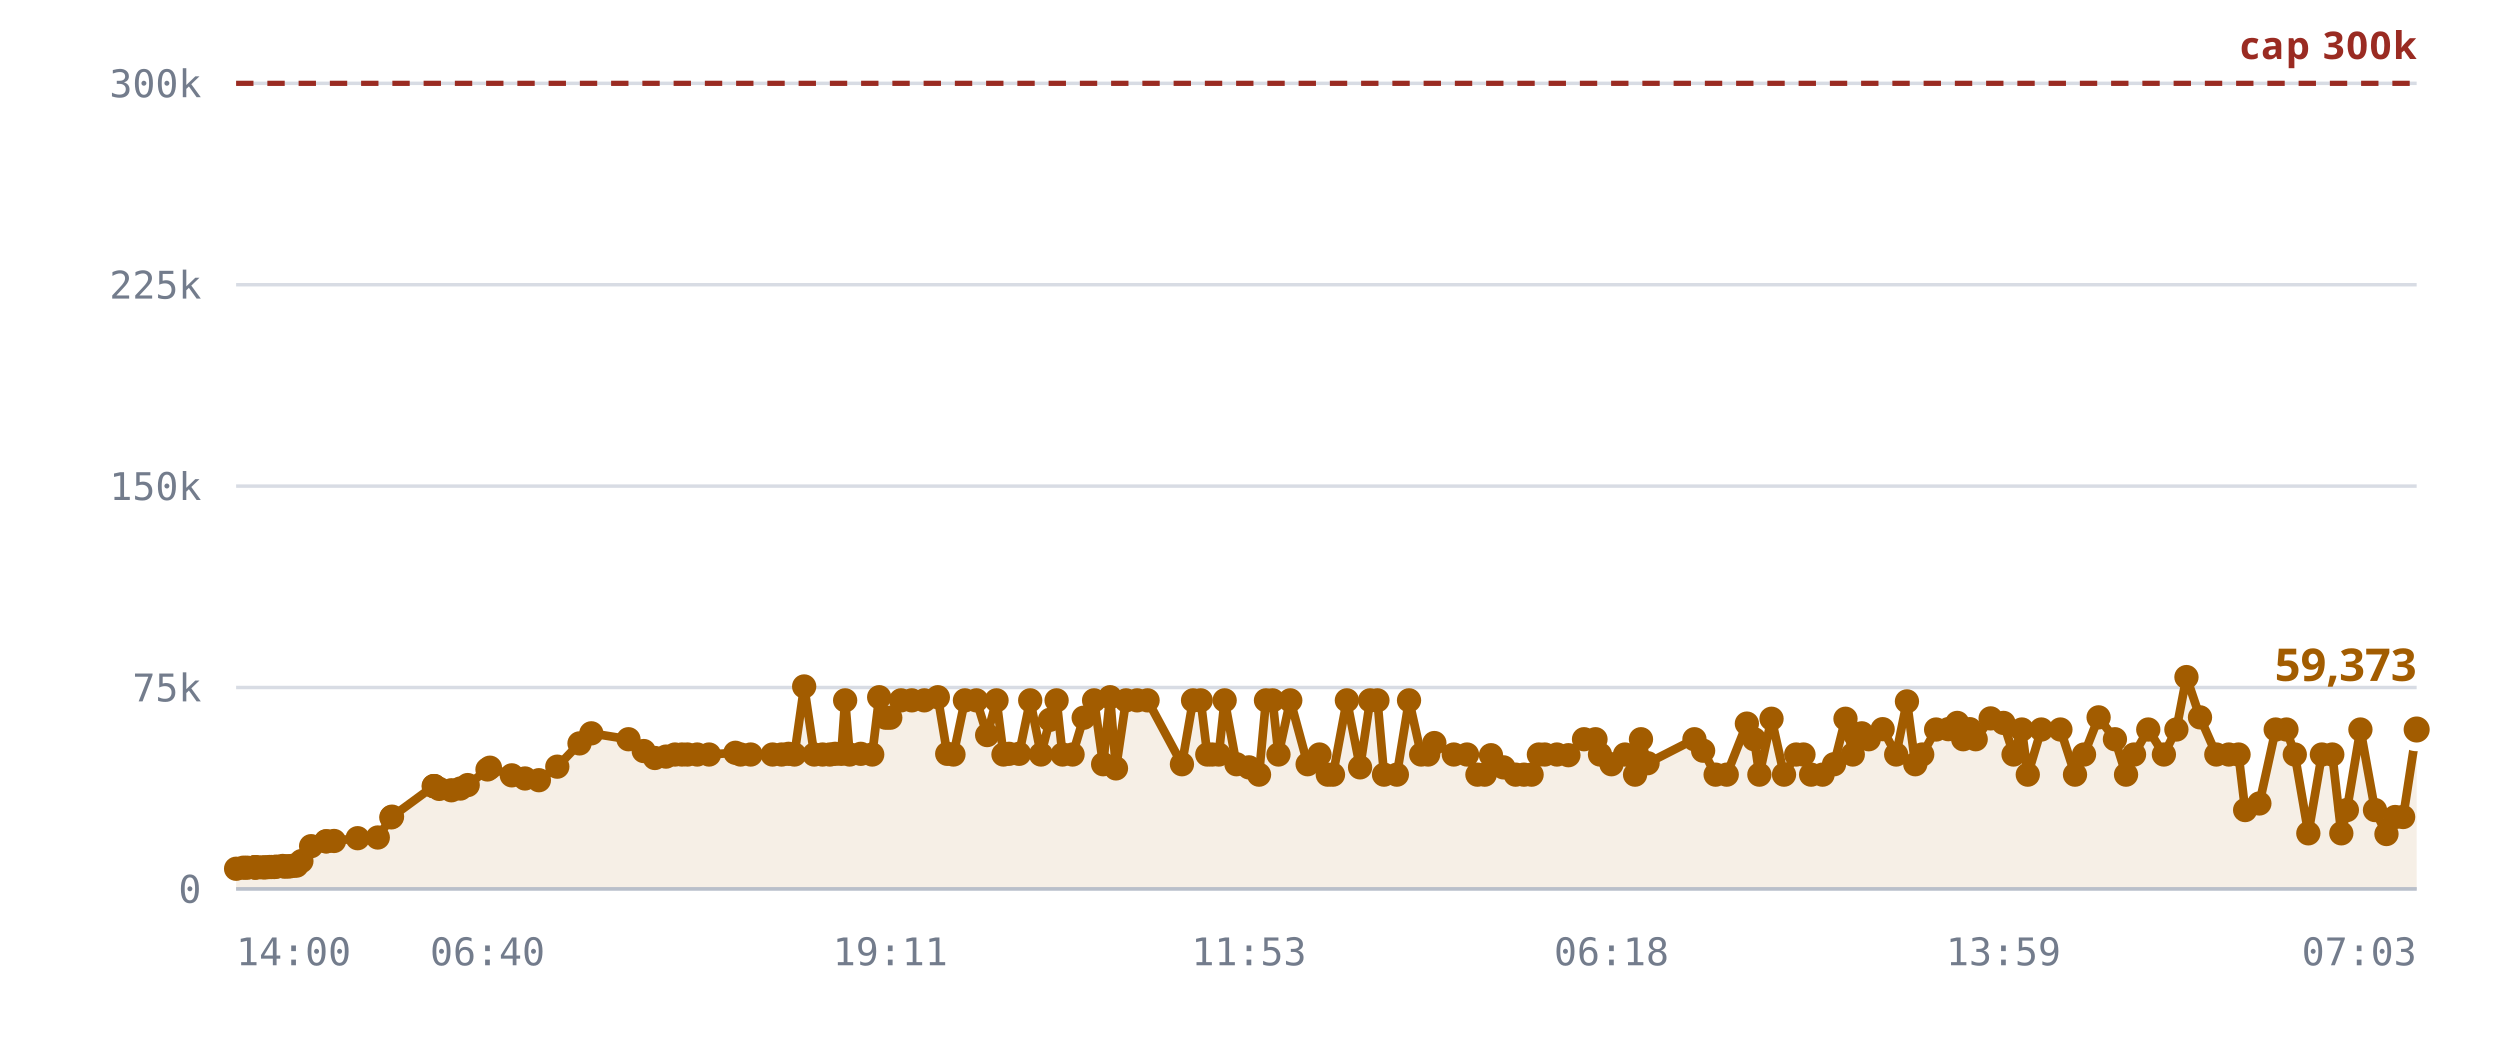
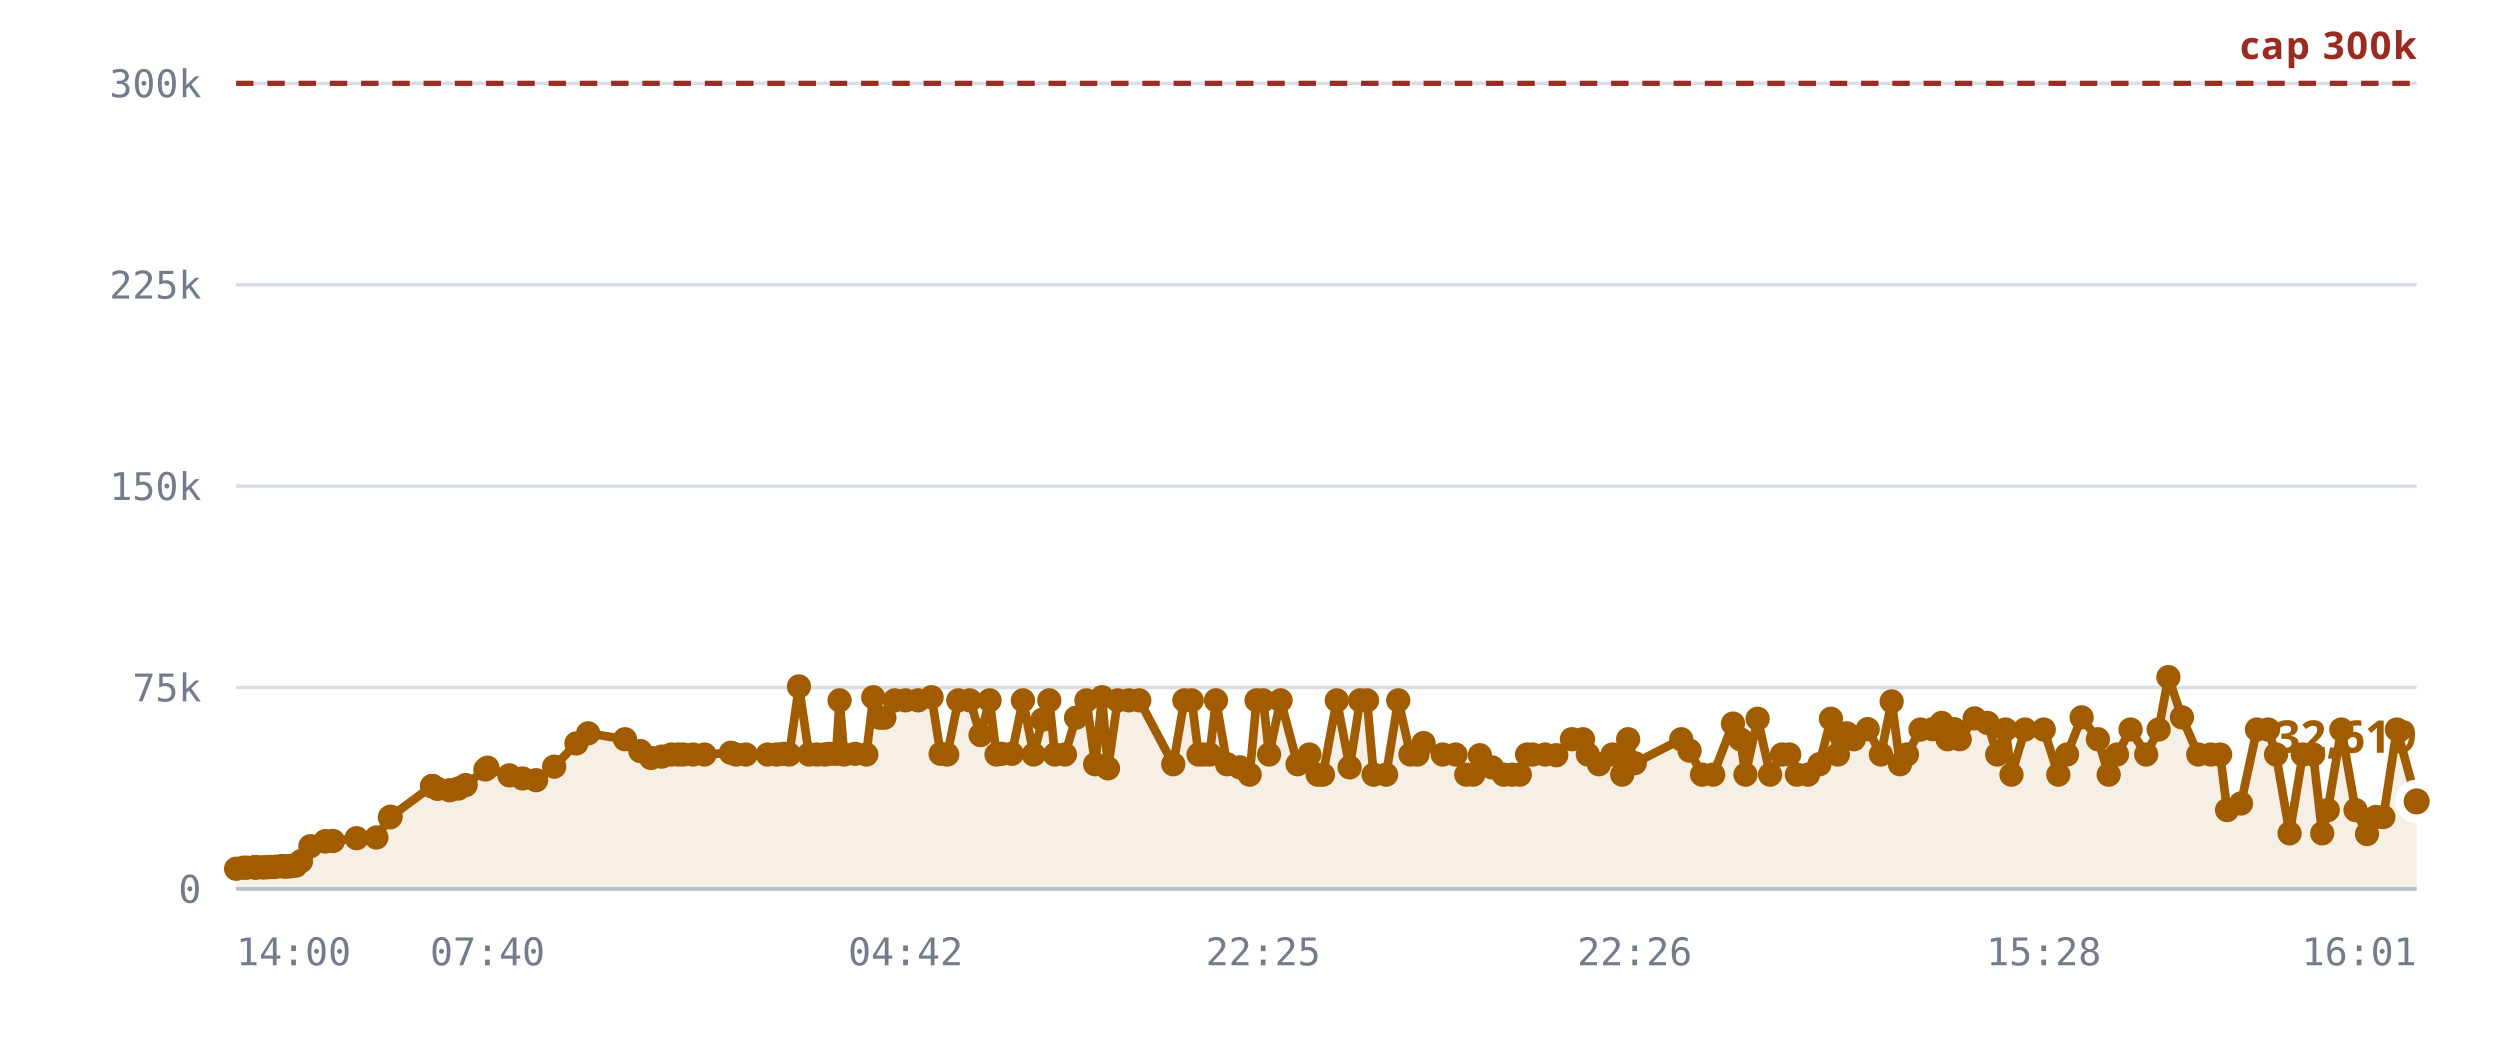
<svg xmlns="http://www.w3.org/2000/svg" viewBox="0 0 720 300" role="img" aria-label="Rooms against the 300,000 cap">
  <style>
    .grid      { stroke: var(--chart-grid, #d8dce4); stroke-width: 1; }
    .cap       { stroke: var(--chart-cap, #9a2b22); stroke-width: 1.5; stroke-dasharray: 5 4; }
    .cap-label { fill: var(--chart-cap, #9a2b22); font: 600 11px Archivo, system-ui, sans-serif; letter-spacing: .04em; }
    .tick      { fill: var(--chart-muted, #737c8c); font: 500 11px "IBM Plex Mono", ui-monospace, monospace; }
    .tick-y    { text-anchor: end; }
    .tick-x    { text-anchor: middle; }
    .series    { fill: none; stroke: var(--chart-line, #a25c00); stroke-width: 2.5; stroke-linejoin: round; stroke-linecap: round; }
    .fill      { fill: var(--chart-fill, rgba(162,92,0,.10)); stroke: none; }
    .dot       { fill: var(--chart-line, #a25c00); }
    .dot-last  { stroke: var(--chart-bg, #fff); stroke-width: 2.5; }
    .end-label { fill: var(--chart-line, #a25c00); font: 700 13px Archivo, system-ui, sans-serif; }
    .axis      { stroke: var(--chart-axis, #b9bfca); stroke-width: 1; }
  </style>
  <line x1="68" y1="256.0" x2="696" y2="256.0" class="grid" />
  <text x="58" y="260.0" class="tick tick-y">0</text>
  <line x1="68" y1="198.0" x2="696" y2="198.0" class="grid" />
  <text x="58" y="202.0" class="tick tick-y">75k</text>
  <line x1="68" y1="140.0" x2="696" y2="140.0" class="grid" />
  <text x="58" y="144.0" class="tick tick-y">150k</text>
  <line x1="68" y1="82.0" x2="696" y2="82.0" class="grid" />
  <text x="58" y="86.0" class="tick tick-y">225k</text>
  <line x1="68" y1="24.0" x2="696" y2="24.0" class="grid" />
  <text x="58" y="28.0" class="tick tick-y">300k</text>
-   <path d="M68.0,250.2 L70.1,249.9 L71.2,249.9 L73.3,249.8 L73.4,249.8 L73.4,249.8 L73.6,249.8 L74.2,249.8 L75.7,249.8 L76.5,249.8 L77.6,249.7 L78.2,249.7 L79.0,249.7 L79.6,249.6 L81.4,249.4 L82.0,249.6 L83.0,249.5 L83.5,249.5 L84.6,249.3 L85.4,249.3 L86.8,248.0 L89.6,243.7 L93.9,242.3 L94.0,242.3 L96.2,242.2 L103.0,241.4 L108.8,241.2 L112.7,235.4 L112.9,235.2 L124.9,226.4 L125.0,226.4 L125.1,226.4 L126.5,227.2 L130.0,227.6 L132.6,227.1 L134.7,226.1 L140.4,221.6 L141.1,221.1 L147.4,223.3 L151.2,224.2 L155.2,224.7 L160.5,220.8 L166.9,214.1 L170.3,211.2 L181.0,212.9 L185.4,216.3 L188.6,218.3 L191.8,217.9 L194.4,217.3 L196.4,217.3 L198.0,217.3 L200.8,217.3 L204.2,217.3 L211.8,216.8 L213.3,217.3 L216.2,217.3 L222.5,217.3 L225.1,217.3 L227.1,217.1 L228.8,217.3 L231.6,197.7 L234.5,217.3 L236.9,217.3 L239.0,217.3 L240.5,217.1 L242.3,217.1 L243.4,201.7 L244.7,217.3 L247.9,217.1 L251.2,217.3 L253.2,200.8 L255.1,206.7 L256.4,206.7 L259.5,201.7 L262.6,201.7 L266.2,201.7 L270.1,200.8 L272.8,217.1 L274.6,217.3 L277.9,201.7 L281.2,201.7 L284.3,211.7 L287.0,201.7 L289.0,217.3 L290.6,217.1 L293.5,217.1 L296.7,201.7 L299.8,217.3 L302.4,207.3 L304.3,201.7 L306.0,217.3 L308.9,217.3 L312.1,206.7 L315.1,201.7 L317.7,220.1 L319.7,200.8 L321.4,221.3 L324.3,201.7 L327.5,201.7 L330.5,201.7 L340.4,220.1 L343.6,201.7 L345.8,201.7 L347.7,217.3 L349.1,217.3 L351.0,217.3 L352.7,201.7 L356.1,220.1 L359.7,221.0 L362.6,223.1 L364.6,201.7 L366.5,201.7 L368.2,217.3 L371.6,201.7 L376.6,220.1 L380.0,217.3 L382.4,223.1 L383.9,223.1 L387.9,201.7 L391.7,221.0 L394.6,201.7 L396.7,201.7 L398.6,223.1 L402.3,223.1 L405.8,201.7 L409.3,217.3 L411.3,217.3 L413.1,214.0 L418.7,217.3 L422.5,217.3 L425.5,223.1 L427.6,223.1 L429.4,217.5 L433.0,221.0 L436.5,223.1 L438.9,223.1 L441.1,223.1 L443.2,217.3 L444.9,217.3 L448.4,217.3 L451.7,217.5 L456.2,212.9 L459.5,212.9 L460.8,217.3 L464.1,220.1 L468.0,217.3 L470.9,223.1 L472.6,212.9 L474.5,219.8 L488.0,212.9 L490.5,216.2 L494.1,223.1 L497.3,223.1 L503.1,208.4 L505.2,212.9 L506.7,223.1 L510.2,207.0 L513.8,223.1 L517.3,217.3 L519.4,217.3 L521.6,223.1 L524.9,223.1 L528.2,220.1 L531.5,207.0 L533.6,217.3 L534.1,211.3 L536.2,211.2 L538.2,212.9 L542.2,210.0 L546.1,217.3 L549.2,202.0 L551.6,220.1 L553.6,217.3 L557.6,210.1 L561.1,210.0 L563.7,208.2 L565.4,212.9 L567.3,210.0 L569.0,212.9 L573.3,206.9 L577.0,208.2 L579.9,217.3 L582.3,210.1 L584.0,223.1 L587.9,210.1 L593.4,210.1 L597.6,223.1 L600.2,217.3 L604.4,206.6 L609.1,212.9 L612.3,223.1 L614.6,217.3 L618.7,210.1 L623.2,217.3 L626.8,210.1 L629.7,195.0 L633.6,206.6 L638.3,217.3 L641.9,217.3 L644.7,217.3 L646.6,233.3 L650.7,231.4 L655.4,210.1 L658.5,210.1 L660.9,217.3 L664.8,240.0 L668.7,217.3 L671.7,217.3 L674.3,240.0 L675.9,233.3 L679.8,210.1 L684.0,233.3 L687.3,240.2 L689.8,235.3 L692.1,235.3 L696.0,210.1 L696.0,256.0 L68.0,256.0 Z" class="fill" />
+   <path d="M68.0,250.2 L70.1,249.9 L71.1,249.9 L73.3,249.8 L73.4,249.8 L73.4,249.8 L73.6,249.8 L74.1,249.8 L75.6,249.8 L76.5,249.8 L77.5,249.7 L78.1,249.7 L78.9,249.7 L79.5,249.6 L81.3,249.4 L81.9,249.6 L82.8,249.5 L83.4,249.5 L84.5,249.3 L85.2,249.3 L86.7,248.0 L89.4,243.7 L93.7,242.3 L93.7,242.3 L95.9,242.2 L102.7,241.4 L108.4,241.2 L112.3,235.4 L112.5,235.2 L124.4,226.4 L124.5,226.4 L124.6,226.4 L126.0,227.2 L129.5,227.6 L132.0,227.1 L134.1,226.1 L139.8,221.6 L140.4,221.1 L146.7,223.3 L150.5,224.2 L154.4,224.7 L159.6,220.8 L166.0,214.1 L169.4,211.2 L180.0,212.9 L184.4,216.3 L187.5,218.3 L190.6,217.9 L193.3,217.3 L195.3,217.3 L196.8,217.3 L199.6,217.3 L202.9,217.3 L210.5,216.8 L212.0,217.3 L214.8,217.3 L221.1,217.3 L223.7,217.3 L225.6,217.1 L227.3,217.3 L230.1,197.7 L233.0,217.3 L235.3,217.3 L237.5,217.3 L238.9,217.1 L240.8,217.1 L241.8,201.7 L243.1,217.3 L246.3,217.1 L249.5,217.3 L251.5,200.8 L253.4,206.7 L254.7,206.7 L257.7,201.7 L260.8,201.7 L264.4,201.7 L268.3,200.8 L270.9,217.1 L272.8,217.3 L276.0,201.7 L279.3,201.7 L282.4,211.7 L285.0,201.7 L287.0,217.3 L288.5,217.1 L291.4,217.1 L294.6,201.7 L297.7,217.3 L300.2,207.3 L302.2,201.7 L303.8,217.3 L306.7,217.3 L309.9,206.7 L312.9,201.7 L315.4,220.1 L317.4,200.8 L319.1,221.3 L321.9,201.7 L325.1,201.7 L328.1,201.7 L337.9,220.1 L341.1,201.7 L343.2,201.7 L345.2,217.3 L346.6,217.3 L348.4,217.3 L350.2,201.7 L353.4,220.1 L357.1,221.0 L359.9,223.1 L361.9,201.7 L363.8,201.7 L365.5,217.3 L368.8,201.7 L373.7,220.1 L377.1,217.3 L379.5,223.1 L381.0,223.1 L385.0,201.7 L388.7,221.0 L391.7,201.7 L393.7,201.7 L395.6,223.1 L399.2,223.1 L402.7,201.7 L406.2,217.3 L408.2,217.3 L410.0,214.0 L415.5,217.3 L419.2,217.3 L422.3,223.1 L424.3,223.1 L426.2,217.5 L429.7,221.0 L433.1,223.1 L435.5,223.1 L437.7,223.1 L439.8,217.3 L441.4,217.3 L445.0,217.3 L448.2,217.5 L452.7,212.9 L455.9,212.9 L457.3,217.3 L460.5,220.1 L464.4,217.3 L467.2,223.1 L468.9,212.9 L470.8,219.8 L484.2,212.9 L486.6,216.2 L490.2,223.1 L493.4,223.1 L499.1,208.4 L501.2,212.9 L502.7,223.1 L506.2,207.0 L509.8,223.1 L513.2,217.3 L515.3,217.3 L517.5,223.1 L520.7,223.1 L524.0,220.1 L527.3,207.0 L529.3,217.3 L529.9,211.3 L531.9,211.2 L533.9,212.9 L537.9,210.0 L541.7,217.3 L544.8,202.0 L547.2,220.1 L549.2,217.3 L553.1,210.1 L556.6,210.0 L559.2,208.2 L560.9,212.9 L562.8,210.0 L564.4,212.9 L568.7,206.9 L572.4,208.2 L575.2,217.3 L577.6,210.1 L579.3,223.1 L583.2,210.1 L588.6,210.1 L592.8,223.1 L595.3,217.3 L599.5,206.6 L604.2,212.9 L607.3,223.1 L609.7,217.3 L613.6,210.1 L618.1,217.3 L621.7,210.1 L624.5,195.0 L628.4,206.6 L633.1,217.3 L636.7,217.3 L639.4,217.3 L641.4,233.3 L645.4,231.4 L650.0,210.1 L653.2,210.1 L655.5,217.3 L659.4,240.0 L663.2,217.3 L666.2,217.3 L668.8,240.0 L670.4,233.3 L674.3,210.1 L678.4,233.3 L681.7,240.2 L684.2,235.3 L686.4,235.3 L690.3,210.1 L696.0,230.8 L696.0,256.0 L68.0,256.0 Z" class="fill" />
  <line x1="68" y1="24.0" x2="696" y2="24.0" class="cap" />
  <text x="696" y="17.0" class="cap-label" text-anchor="end">cap 300k</text>
-   <path d="M68.0,250.2 L70.1,249.9 L71.2,249.9 L73.3,249.8 L73.4,249.8 L73.4,249.8 L73.6,249.8 L74.2,249.8 L75.7,249.8 L76.5,249.8 L77.6,249.7 L78.2,249.7 L79.0,249.7 L79.6,249.6 L81.4,249.4 L82.0,249.6 L83.0,249.5 L83.5,249.5 L84.6,249.3 L85.4,249.3 L86.8,248.0 L89.6,243.7 L93.9,242.3 L94.0,242.3 L96.2,242.2 L103.0,241.4 L108.8,241.2 L112.7,235.4 L112.9,235.2 L124.9,226.4 L125.0,226.4 L125.1,226.4 L126.5,227.2 L130.0,227.6 L132.6,227.1 L134.7,226.1 L140.4,221.6 L141.1,221.1 L147.4,223.3 L151.2,224.2 L155.2,224.7 L160.5,220.8 L166.9,214.1 L170.3,211.2 L181.0,212.9 L185.4,216.3 L188.6,218.3 L191.8,217.9 L194.4,217.3 L196.4,217.3 L198.0,217.3 L200.8,217.3 L204.2,217.3 L211.8,216.8 L213.3,217.3 L216.2,217.3 L222.5,217.3 L225.1,217.3 L227.1,217.1 L228.8,217.3 L231.6,197.7 L234.5,217.3 L236.9,217.3 L239.0,217.3 L240.5,217.1 L242.3,217.1 L243.4,201.7 L244.7,217.3 L247.9,217.1 L251.2,217.3 L253.2,200.8 L255.1,206.7 L256.4,206.7 L259.5,201.7 L262.6,201.7 L266.2,201.7 L270.1,200.8 L272.8,217.1 L274.6,217.3 L277.9,201.7 L281.2,201.7 L284.3,211.7 L287.0,201.7 L289.0,217.3 L290.6,217.1 L293.5,217.1 L296.7,201.7 L299.8,217.3 L302.4,207.3 L304.3,201.7 L306.0,217.3 L308.9,217.3 L312.1,206.7 L315.1,201.7 L317.7,220.1 L319.7,200.8 L321.4,221.3 L324.3,201.7 L327.5,201.7 L330.5,201.7 L340.4,220.1 L343.6,201.7 L345.8,201.7 L347.7,217.3 L349.1,217.3 L351.0,217.3 L352.7,201.7 L356.1,220.1 L359.7,221.0 L362.6,223.1 L364.6,201.7 L366.5,201.7 L368.2,217.3 L371.6,201.7 L376.6,220.1 L380.0,217.3 L382.4,223.1 L383.9,223.1 L387.9,201.7 L391.7,221.0 L394.6,201.7 L396.7,201.7 L398.6,223.1 L402.3,223.1 L405.8,201.7 L409.3,217.3 L411.3,217.3 L413.1,214.0 L418.7,217.3 L422.5,217.3 L425.5,223.1 L427.6,223.1 L429.4,217.5 L433.0,221.0 L436.5,223.1 L438.9,223.1 L441.1,223.1 L443.2,217.3 L444.9,217.3 L448.4,217.3 L451.7,217.5 L456.2,212.9 L459.5,212.9 L460.8,217.3 L464.1,220.1 L468.0,217.3 L470.9,223.1 L472.6,212.9 L474.5,219.8 L488.0,212.9 L490.5,216.2 L494.1,223.1 L497.3,223.1 L503.1,208.4 L505.2,212.9 L506.7,223.1 L510.2,207.0 L513.8,223.1 L517.3,217.3 L519.4,217.3 L521.6,223.1 L524.9,223.1 L528.2,220.1 L531.5,207.0 L533.6,217.3 L534.1,211.3 L536.2,211.2 L538.2,212.9 L542.2,210.0 L546.1,217.3 L549.2,202.0 L551.6,220.1 L553.6,217.3 L557.6,210.1 L561.1,210.0 L563.7,208.2 L565.4,212.9 L567.3,210.0 L569.0,212.9 L573.3,206.9 L577.0,208.2 L579.9,217.3 L582.3,210.1 L584.0,223.1 L587.9,210.1 L593.4,210.1 L597.6,223.1 L600.2,217.3 L604.4,206.6 L609.1,212.9 L612.3,223.1 L614.6,217.3 L618.7,210.1 L623.2,217.3 L626.8,210.1 L629.7,195.0 L633.6,206.6 L638.3,217.3 L641.9,217.3 L644.7,217.3 L646.6,233.3 L650.7,231.4 L655.4,210.1 L658.5,210.1 L660.9,217.3 L664.8,240.0 L668.7,217.3 L671.7,217.3 L674.3,240.0 L675.9,233.3 L679.8,210.1 L684.0,233.3 L687.3,240.2 L689.8,235.3 L692.1,235.3 L696.0,210.1" class="series" />
+   <path d="M68.0,250.2 L70.1,249.9 L71.1,249.9 L73.3,249.8 L73.4,249.8 L73.4,249.8 L73.6,249.8 L74.1,249.8 L75.6,249.8 L76.5,249.8 L77.5,249.7 L78.1,249.7 L78.9,249.7 L79.5,249.6 L81.3,249.4 L81.9,249.6 L82.8,249.5 L83.4,249.5 L84.5,249.3 L85.2,249.3 L86.7,248.0 L89.4,243.7 L93.7,242.3 L93.7,242.3 L95.9,242.2 L102.7,241.4 L108.4,241.2 L112.3,235.4 L112.5,235.2 L124.4,226.4 L124.5,226.4 L124.6,226.4 L126.0,227.2 L129.5,227.6 L132.0,227.1 L134.1,226.1 L139.8,221.6 L140.4,221.1 L146.7,223.3 L150.5,224.2 L154.4,224.7 L159.6,220.8 L166.0,214.1 L169.4,211.2 L180.0,212.9 L184.4,216.3 L187.5,218.3 L190.6,217.9 L193.3,217.3 L195.3,217.3 L196.8,217.3 L199.6,217.3 L202.9,217.3 L210.5,216.8 L212.0,217.3 L214.8,217.3 L221.1,217.3 L223.7,217.3 L225.6,217.1 L227.3,217.3 L230.1,197.7 L233.0,217.3 L235.3,217.3 L237.5,217.3 L238.9,217.1 L240.8,217.1 L241.8,201.7 L243.1,217.3 L246.3,217.1 L249.5,217.3 L251.5,200.8 L253.4,206.7 L254.7,206.7 L257.7,201.7 L260.8,201.7 L264.4,201.7 L268.3,200.8 L270.9,217.1 L272.8,217.3 L276.0,201.7 L279.3,201.7 L282.4,211.7 L285.0,201.7 L287.0,217.3 L288.5,217.1 L291.4,217.1 L294.6,201.7 L297.7,217.3 L300.2,207.3 L302.2,201.7 L303.8,217.3 L306.7,217.3 L309.9,206.7 L312.9,201.7 L315.4,220.1 L317.4,200.8 L319.1,221.3 L321.9,201.7 L325.1,201.7 L328.1,201.7 L337.9,220.1 L341.1,201.7 L343.2,201.7 L345.2,217.3 L346.6,217.3 L348.4,217.3 L350.2,201.7 L353.4,220.1 L357.1,221.0 L359.9,223.1 L361.9,201.7 L363.8,201.7 L365.5,217.3 L368.8,201.7 L373.7,220.1 L377.1,217.3 L379.5,223.1 L381.0,223.1 L385.0,201.7 L388.7,221.0 L391.7,201.7 L393.7,201.7 L395.6,223.1 L399.2,223.1 L402.7,201.7 L406.2,217.3 L408.2,217.3 L410.0,214.0 L415.5,217.3 L419.2,217.3 L422.3,223.1 L424.3,223.1 L426.2,217.5 L429.7,221.0 L433.1,223.1 L435.5,223.1 L437.7,223.1 L439.8,217.3 L441.4,217.3 L445.0,217.3 L448.2,217.5 L452.7,212.9 L455.9,212.9 L457.3,217.3 L460.5,220.1 L464.4,217.3 L467.2,223.1 L468.9,212.9 L470.8,219.8 L484.2,212.9 L486.6,216.2 L490.2,223.1 L493.4,223.1 L499.1,208.4 L501.2,212.9 L502.7,223.1 L506.2,207.0 L509.8,223.1 L513.2,217.3 L515.3,217.3 L517.5,223.1 L520.7,223.1 L524.0,220.1 L527.3,207.0 L529.3,217.3 L529.9,211.3 L531.9,211.2 L533.9,212.9 L537.9,210.0 L541.7,217.3 L544.8,202.0 L547.2,220.1 L549.2,217.3 L553.1,210.1 L556.6,210.0 L559.2,208.2 L560.9,212.9 L562.8,210.0 L564.4,212.9 L568.7,206.9 L572.4,208.2 L575.2,217.3 L577.6,210.1 L579.3,223.1 L583.2,210.1 L588.6,210.1 L592.8,223.1 L595.3,217.3 L599.5,206.6 L604.2,212.9 L607.3,223.1 L609.7,217.3 L613.6,210.1 L618.1,217.3 L621.7,210.1 L624.5,195.0 L628.4,206.6 L633.1,217.3 L636.7,217.3 L639.4,217.3 L641.4,233.3 L645.4,231.4 L650.0,210.1 L653.2,210.1 L655.5,217.3 L659.4,240.0 L663.2,217.3 L666.2,217.3 L668.8,240.0 L670.4,233.3 L674.3,210.1 L678.4,233.3 L681.7,240.2 L684.2,235.3 L686.4,235.3 L690.3,210.1 L696.0,230.8" class="series" />
  <circle cx="68.0" cy="250.2" r="3.5" class="dot" />
  <circle cx="70.1" cy="249.9" r="3.5" class="dot" />
-   <circle cx="71.2" cy="249.9" r="3.5" class="dot" />
+   <circle cx="71.1" cy="249.9" r="3.5" class="dot" />
  <circle cx="73.3" cy="249.8" r="3.5" class="dot" />
  <circle cx="73.4" cy="249.8" r="3.5" class="dot" />
  <circle cx="73.4" cy="249.8" r="3.5" class="dot" />
  <circle cx="73.6" cy="249.8" r="3.5" class="dot" />
-   <circle cx="74.2" cy="249.8" r="3.5" class="dot" />
-   <circle cx="75.7" cy="249.8" r="3.5" class="dot" />
+   <circle cx="74.1" cy="249.8" r="3.5" class="dot" />
+   <circle cx="75.6" cy="249.8" r="3.5" class="dot" />
  <circle cx="76.5" cy="249.8" r="3.5" class="dot" />
-   <circle cx="77.6" cy="249.7" r="3.5" class="dot" />
-   <circle cx="78.2" cy="249.7" r="3.5" class="dot" />
-   <circle cx="79.0" cy="249.7" r="3.5" class="dot" />
-   <circle cx="79.6" cy="249.6" r="3.5" class="dot" />
-   <circle cx="81.4" cy="249.4" r="3.5" class="dot" />
-   <circle cx="82.0" cy="249.6" r="3.5" class="dot" />
-   <circle cx="83.0" cy="249.5" r="3.5" class="dot" />
-   <circle cx="83.5" cy="249.5" r="3.5" class="dot" />
-   <circle cx="84.6" cy="249.3" r="3.5" class="dot" />
-   <circle cx="85.4" cy="249.3" r="3.5" class="dot" />
-   <circle cx="86.8" cy="248.0" r="3.5" class="dot" />
-   <circle cx="89.6" cy="243.7" r="3.5" class="dot" />
-   <circle cx="93.9" cy="242.3" r="3.5" class="dot" />
-   <circle cx="94.0" cy="242.3" r="3.5" class="dot" />
-   <circle cx="96.2" cy="242.2" r="3.5" class="dot" />
-   <circle cx="103.0" cy="241.4" r="3.5" class="dot" />
-   <circle cx="108.8" cy="241.2" r="3.5" class="dot" />
-   <circle cx="112.7" cy="235.4" r="3.5" class="dot" />
-   <circle cx="112.9" cy="235.2" r="3.5" class="dot" />
-   <circle cx="124.9" cy="226.4" r="3.5" class="dot" />
-   <circle cx="125.0" cy="226.4" r="3.5" class="dot" />
-   <circle cx="125.1" cy="226.4" r="3.5" class="dot" />
-   <circle cx="126.5" cy="227.2" r="3.5" class="dot" />
-   <circle cx="130.0" cy="227.6" r="3.5" class="dot" />
-   <circle cx="132.6" cy="227.1" r="3.5" class="dot" />
-   <circle cx="134.7" cy="226.1" r="3.5" class="dot" />
-   <circle cx="140.4" cy="221.6" r="3.5" class="dot" />
-   <circle cx="141.1" cy="221.1" r="3.5" class="dot" />
-   <circle cx="147.4" cy="223.3" r="3.5" class="dot" />
-   <circle cx="151.2" cy="224.2" r="3.5" class="dot" />
-   <circle cx="155.2" cy="224.7" r="3.5" class="dot" />
-   <circle cx="160.5" cy="220.8" r="3.5" class="dot" />
-   <circle cx="166.9" cy="214.1" r="3.5" class="dot" />
-   <circle cx="170.3" cy="211.2" r="3.5" class="dot" />
-   <circle cx="181.0" cy="212.9" r="3.5" class="dot" />
-   <circle cx="185.4" cy="216.3" r="3.5" class="dot" />
-   <circle cx="188.6" cy="218.3" r="3.5" class="dot" />
-   <circle cx="191.8" cy="217.9" r="3.5" class="dot" />
-   <circle cx="194.4" cy="217.3" r="3.5" class="dot" />
-   <circle cx="196.4" cy="217.3" r="3.5" class="dot" />
-   <circle cx="198.0" cy="217.3" r="3.5" class="dot" />
-   <circle cx="200.8" cy="217.3" r="3.5" class="dot" />
-   <circle cx="204.2" cy="217.3" r="3.5" class="dot" />
-   <circle cx="211.8" cy="216.8" r="3.5" class="dot" />
-   <circle cx="213.3" cy="217.3" r="3.5" class="dot" />
-   <circle cx="216.2" cy="217.3" r="3.5" class="dot" />
-   <circle cx="222.5" cy="217.3" r="3.5" class="dot" />
-   <circle cx="225.1" cy="217.3" r="3.5" class="dot" />
-   <circle cx="227.1" cy="217.1" r="3.5" class="dot" />
-   <circle cx="228.8" cy="217.3" r="3.5" class="dot" />
-   <circle cx="231.6" cy="197.7" r="3.5" class="dot" />
-   <circle cx="234.5" cy="217.3" r="3.5" class="dot" />
-   <circle cx="236.9" cy="217.3" r="3.5" class="dot" />
-   <circle cx="239.0" cy="217.3" r="3.5" class="dot" />
-   <circle cx="240.5" cy="217.1" r="3.5" class="dot" />
-   <circle cx="242.3" cy="217.1" r="3.5" class="dot" />
-   <circle cx="243.4" cy="201.7" r="3.5" class="dot" />
-   <circle cx="244.7" cy="217.3" r="3.5" class="dot" />
-   <circle cx="247.9" cy="217.1" r="3.5" class="dot" />
-   <circle cx="251.2" cy="217.3" r="3.5" class="dot" />
-   <circle cx="253.2" cy="200.8" r="3.5" class="dot" />
-   <circle cx="255.1" cy="206.7" r="3.5" class="dot" />
-   <circle cx="256.4" cy="206.7" r="3.5" class="dot" />
-   <circle cx="259.5" cy="201.7" r="3.5" class="dot" />
-   <circle cx="262.6" cy="201.7" r="3.5" class="dot" />
-   <circle cx="266.2" cy="201.7" r="3.5" class="dot" />
-   <circle cx="270.1" cy="200.8" r="3.5" class="dot" />
-   <circle cx="272.8" cy="217.1" r="3.5" class="dot" />
-   <circle cx="274.6" cy="217.3" r="3.5" class="dot" />
-   <circle cx="277.9" cy="201.7" r="3.5" class="dot" />
-   <circle cx="281.2" cy="201.7" r="3.5" class="dot" />
-   <circle cx="284.3" cy="211.7" r="3.5" class="dot" />
-   <circle cx="287.0" cy="201.7" r="3.5" class="dot" />
-   <circle cx="289.0" cy="217.3" r="3.5" class="dot" />
-   <circle cx="290.6" cy="217.1" r="3.5" class="dot" />
-   <circle cx="293.5" cy="217.1" r="3.5" class="dot" />
-   <circle cx="296.7" cy="201.7" r="3.5" class="dot" />
-   <circle cx="299.8" cy="217.3" r="3.5" class="dot" />
-   <circle cx="302.4" cy="207.3" r="3.5" class="dot" />
-   <circle cx="304.3" cy="201.7" r="3.5" class="dot" />
-   <circle cx="306.0" cy="217.3" r="3.5" class="dot" />
-   <circle cx="308.9" cy="217.3" r="3.5" class="dot" />
-   <circle cx="312.1" cy="206.7" r="3.5" class="dot" />
-   <circle cx="315.1" cy="201.7" r="3.5" class="dot" />
-   <circle cx="317.7" cy="220.1" r="3.5" class="dot" />
-   <circle cx="319.7" cy="200.8" r="3.5" class="dot" />
-   <circle cx="321.4" cy="221.3" r="3.5" class="dot" />
-   <circle cx="324.3" cy="201.7" r="3.5" class="dot" />
-   <circle cx="327.5" cy="201.7" r="3.5" class="dot" />
-   <circle cx="330.5" cy="201.7" r="3.5" class="dot" />
-   <circle cx="340.4" cy="220.1" r="3.5" class="dot" />
-   <circle cx="343.6" cy="201.7" r="3.5" class="dot" />
-   <circle cx="345.8" cy="201.7" r="3.5" class="dot" />
-   <circle cx="347.7" cy="217.3" r="3.5" class="dot" />
-   <circle cx="349.1" cy="217.3" r="3.5" class="dot" />
-   <circle cx="351.0" cy="217.3" r="3.5" class="dot" />
-   <circle cx="352.7" cy="201.7" r="3.5" class="dot" />
-   <circle cx="356.1" cy="220.1" r="3.5" class="dot" />
-   <circle cx="359.7" cy="221.0" r="3.5" class="dot" />
-   <circle cx="362.6" cy="223.1" r="3.5" class="dot" />
-   <circle cx="364.6" cy="201.7" r="3.5" class="dot" />
-   <circle cx="366.5" cy="201.7" r="3.5" class="dot" />
-   <circle cx="368.2" cy="217.3" r="3.5" class="dot" />
-   <circle cx="371.6" cy="201.7" r="3.5" class="dot" />
-   <circle cx="376.6" cy="220.1" r="3.5" class="dot" />
-   <circle cx="380.0" cy="217.3" r="3.5" class="dot" />
-   <circle cx="382.4" cy="223.1" r="3.5" class="dot" />
-   <circle cx="383.9" cy="223.1" r="3.5" class="dot" />
-   <circle cx="387.9" cy="201.7" r="3.5" class="dot" />
-   <circle cx="391.7" cy="221.0" r="3.5" class="dot" />
-   <circle cx="394.6" cy="201.7" r="3.5" class="dot" />
-   <circle cx="396.7" cy="201.7" r="3.5" class="dot" />
-   <circle cx="398.6" cy="223.1" r="3.5" class="dot" />
-   <circle cx="402.3" cy="223.1" r="3.5" class="dot" />
-   <circle cx="405.8" cy="201.7" r="3.5" class="dot" />
-   <circle cx="409.3" cy="217.3" r="3.5" class="dot" />
-   <circle cx="411.3" cy="217.3" r="3.5" class="dot" />
-   <circle cx="413.1" cy="214.0" r="3.5" class="dot" />
-   <circle cx="418.7" cy="217.3" r="3.5" class="dot" />
-   <circle cx="422.5" cy="217.3" r="3.5" class="dot" />
-   <circle cx="425.5" cy="223.1" r="3.5" class="dot" />
-   <circle cx="427.6" cy="223.1" r="3.5" class="dot" />
-   <circle cx="429.4" cy="217.5" r="3.5" class="dot" />
-   <circle cx="433.0" cy="221.0" r="3.5" class="dot" />
-   <circle cx="436.5" cy="223.1" r="3.5" class="dot" />
-   <circle cx="438.9" cy="223.1" r="3.5" class="dot" />
-   <circle cx="441.1" cy="223.1" r="3.5" class="dot" />
-   <circle cx="443.2" cy="217.3" r="3.5" class="dot" />
-   <circle cx="444.9" cy="217.3" r="3.5" class="dot" />
-   <circle cx="448.4" cy="217.3" r="3.5" class="dot" />
-   <circle cx="451.7" cy="217.5" r="3.5" class="dot" />
-   <circle cx="456.2" cy="212.9" r="3.5" class="dot" />
-   <circle cx="459.5" cy="212.9" r="3.5" class="dot" />
-   <circle cx="460.8" cy="217.3" r="3.5" class="dot" />
-   <circle cx="464.1" cy="220.1" r="3.5" class="dot" />
-   <circle cx="468.0" cy="217.3" r="3.5" class="dot" />
-   <circle cx="470.9" cy="223.1" r="3.5" class="dot" />
-   <circle cx="472.6" cy="212.9" r="3.5" class="dot" />
-   <circle cx="474.5" cy="219.8" r="3.5" class="dot" />
-   <circle cx="488.0" cy="212.9" r="3.5" class="dot" />
-   <circle cx="490.5" cy="216.2" r="3.5" class="dot" />
-   <circle cx="494.1" cy="223.1" r="3.5" class="dot" />
-   <circle cx="497.3" cy="223.1" r="3.5" class="dot" />
-   <circle cx="503.1" cy="208.4" r="3.5" class="dot" />
-   <circle cx="505.2" cy="212.9" r="3.5" class="dot" />
-   <circle cx="506.7" cy="223.1" r="3.5" class="dot" />
-   <circle cx="510.2" cy="207.0" r="3.5" class="dot" />
-   <circle cx="513.8" cy="223.1" r="3.5" class="dot" />
-   <circle cx="517.3" cy="217.3" r="3.5" class="dot" />
-   <circle cx="519.4" cy="217.3" r="3.5" class="dot" />
-   <circle cx="521.6" cy="223.1" r="3.5" class="dot" />
-   <circle cx="524.9" cy="223.1" r="3.5" class="dot" />
-   <circle cx="528.2" cy="220.1" r="3.5" class="dot" />
-   <circle cx="531.5" cy="207.0" r="3.5" class="dot" />
-   <circle cx="533.6" cy="217.3" r="3.5" class="dot" />
-   <circle cx="534.1" cy="211.3" r="3.5" class="dot" />
-   <circle cx="536.2" cy="211.2" r="3.5" class="dot" />
-   <circle cx="538.2" cy="212.9" r="3.5" class="dot" />
-   <circle cx="542.2" cy="210.0" r="3.5" class="dot" />
-   <circle cx="546.1" cy="217.3" r="3.5" class="dot" />
-   <circle cx="549.2" cy="202.0" r="3.5" class="dot" />
-   <circle cx="551.6" cy="220.1" r="3.5" class="dot" />
-   <circle cx="553.6" cy="217.3" r="3.5" class="dot" />
-   <circle cx="557.6" cy="210.1" r="3.5" class="dot" />
-   <circle cx="561.1" cy="210.0" r="3.5" class="dot" />
-   <circle cx="563.7" cy="208.2" r="3.5" class="dot" />
-   <circle cx="565.4" cy="212.9" r="3.5" class="dot" />
-   <circle cx="567.3" cy="210.0" r="3.5" class="dot" />
-   <circle cx="569.0" cy="212.9" r="3.5" class="dot" />
-   <circle cx="573.3" cy="206.9" r="3.5" class="dot" />
-   <circle cx="577.0" cy="208.2" r="3.5" class="dot" />
-   <circle cx="579.9" cy="217.3" r="3.5" class="dot" />
-   <circle cx="582.3" cy="210.1" r="3.5" class="dot" />
-   <circle cx="584.0" cy="223.1" r="3.5" class="dot" />
-   <circle cx="587.9" cy="210.1" r="3.5" class="dot" />
-   <circle cx="593.4" cy="210.1" r="3.5" class="dot" />
-   <circle cx="597.6" cy="223.1" r="3.5" class="dot" />
-   <circle cx="600.2" cy="217.3" r="3.5" class="dot" />
-   <circle cx="604.4" cy="206.6" r="3.5" class="dot" />
-   <circle cx="609.1" cy="212.9" r="3.5" class="dot" />
-   <circle cx="612.3" cy="223.1" r="3.5" class="dot" />
-   <circle cx="614.6" cy="217.3" r="3.5" class="dot" />
-   <circle cx="618.7" cy="210.1" r="3.5" class="dot" />
-   <circle cx="623.2" cy="217.3" r="3.5" class="dot" />
-   <circle cx="626.8" cy="210.1" r="3.5" class="dot" />
-   <circle cx="629.7" cy="195.0" r="3.5" class="dot" />
-   <circle cx="633.6" cy="206.6" r="3.5" class="dot" />
-   <circle cx="638.3" cy="217.3" r="3.5" class="dot" />
-   <circle cx="641.9" cy="217.3" r="3.5" class="dot" />
-   <circle cx="644.7" cy="217.3" r="3.5" class="dot" />
-   <circle cx="646.6" cy="233.3" r="3.5" class="dot" />
-   <circle cx="650.7" cy="231.4" r="3.5" class="dot" />
-   <circle cx="655.4" cy="210.1" r="3.5" class="dot" />
-   <circle cx="658.5" cy="210.1" r="3.5" class="dot" />
-   <circle cx="660.9" cy="217.3" r="3.5" class="dot" />
-   <circle cx="664.8" cy="240.0" r="3.5" class="dot" />
-   <circle cx="668.7" cy="217.3" r="3.5" class="dot" />
-   <circle cx="671.7" cy="217.3" r="3.5" class="dot" />
-   <circle cx="674.3" cy="240.0" r="3.5" class="dot" />
-   <circle cx="675.9" cy="233.3" r="3.5" class="dot" />
-   <circle cx="679.8" cy="210.1" r="3.5" class="dot" />
-   <circle cx="684.0" cy="233.3" r="3.5" class="dot" />
-   <circle cx="687.3" cy="240.2" r="3.5" class="dot" />
-   <circle cx="689.8" cy="235.3" r="3.5" class="dot" />
-   <circle cx="692.1" cy="235.3" r="3.5" class="dot" />
-   <circle cx="696.0" cy="210.1" r="5" class="dot dot-last" />
-   <text x="696.0" y="196.1" class="end-label" text-anchor="end">59,373</text>
+   <circle cx="77.5" cy="249.7" r="3.5" class="dot" />
+   <circle cx="78.1" cy="249.7" r="3.5" class="dot" />
+   <circle cx="78.9" cy="249.7" r="3.5" class="dot" />
+   <circle cx="79.5" cy="249.6" r="3.5" class="dot" />
+   <circle cx="81.3" cy="249.4" r="3.5" class="dot" />
+   <circle cx="81.9" cy="249.6" r="3.5" class="dot" />
+   <circle cx="82.8" cy="249.5" r="3.5" class="dot" />
+   <circle cx="83.4" cy="249.5" r="3.5" class="dot" />
+   <circle cx="84.5" cy="249.3" r="3.5" class="dot" />
+   <circle cx="85.2" cy="249.3" r="3.5" class="dot" />
+   <circle cx="86.7" cy="248.0" r="3.5" class="dot" />
+   <circle cx="89.4" cy="243.7" r="3.5" class="dot" />
+   <circle cx="93.7" cy="242.3" r="3.5" class="dot" />
+   <circle cx="93.7" cy="242.3" r="3.5" class="dot" />
+   <circle cx="95.9" cy="242.2" r="3.5" class="dot" />
+   <circle cx="102.7" cy="241.4" r="3.5" class="dot" />
+   <circle cx="108.4" cy="241.2" r="3.5" class="dot" />
+   <circle cx="112.3" cy="235.4" r="3.5" class="dot" />
+   <circle cx="112.5" cy="235.2" r="3.5" class="dot" />
+   <circle cx="124.4" cy="226.4" r="3.5" class="dot" />
+   <circle cx="124.5" cy="226.4" r="3.5" class="dot" />
+   <circle cx="124.6" cy="226.4" r="3.5" class="dot" />
+   <circle cx="126.0" cy="227.2" r="3.5" class="dot" />
+   <circle cx="129.5" cy="227.6" r="3.5" class="dot" />
+   <circle cx="132.0" cy="227.1" r="3.5" class="dot" />
+   <circle cx="134.1" cy="226.1" r="3.5" class="dot" />
+   <circle cx="139.8" cy="221.6" r="3.5" class="dot" />
+   <circle cx="140.4" cy="221.1" r="3.5" class="dot" />
+   <circle cx="146.7" cy="223.3" r="3.5" class="dot" />
+   <circle cx="150.5" cy="224.2" r="3.5" class="dot" />
+   <circle cx="154.4" cy="224.7" r="3.5" class="dot" />
+   <circle cx="159.6" cy="220.8" r="3.5" class="dot" />
+   <circle cx="166.0" cy="214.1" r="3.5" class="dot" />
+   <circle cx="169.4" cy="211.2" r="3.5" class="dot" />
+   <circle cx="180.0" cy="212.9" r="3.5" class="dot" />
+   <circle cx="184.4" cy="216.3" r="3.5" class="dot" />
+   <circle cx="187.5" cy="218.3" r="3.5" class="dot" />
+   <circle cx="190.6" cy="217.9" r="3.5" class="dot" />
+   <circle cx="193.3" cy="217.3" r="3.5" class="dot" />
+   <circle cx="195.3" cy="217.3" r="3.5" class="dot" />
+   <circle cx="196.8" cy="217.3" r="3.5" class="dot" />
+   <circle cx="199.6" cy="217.3" r="3.5" class="dot" />
+   <circle cx="202.9" cy="217.3" r="3.5" class="dot" />
+   <circle cx="210.5" cy="216.8" r="3.5" class="dot" />
+   <circle cx="212.0" cy="217.3" r="3.5" class="dot" />
+   <circle cx="214.8" cy="217.3" r="3.5" class="dot" />
+   <circle cx="221.1" cy="217.3" r="3.5" class="dot" />
+   <circle cx="223.7" cy="217.3" r="3.5" class="dot" />
+   <circle cx="225.6" cy="217.1" r="3.5" class="dot" />
+   <circle cx="227.3" cy="217.3" r="3.5" class="dot" />
+   <circle cx="230.1" cy="197.7" r="3.5" class="dot" />
+   <circle cx="233.0" cy="217.3" r="3.5" class="dot" />
+   <circle cx="235.3" cy="217.3" r="3.5" class="dot" />
+   <circle cx="237.5" cy="217.3" r="3.5" class="dot" />
+   <circle cx="238.9" cy="217.1" r="3.5" class="dot" />
+   <circle cx="240.8" cy="217.1" r="3.5" class="dot" />
+   <circle cx="241.8" cy="201.7" r="3.5" class="dot" />
+   <circle cx="243.1" cy="217.3" r="3.5" class="dot" />
+   <circle cx="246.3" cy="217.1" r="3.5" class="dot" />
+   <circle cx="249.5" cy="217.3" r="3.5" class="dot" />
+   <circle cx="251.5" cy="200.8" r="3.5" class="dot" />
+   <circle cx="253.4" cy="206.7" r="3.5" class="dot" />
+   <circle cx="254.7" cy="206.7" r="3.5" class="dot" />
+   <circle cx="257.7" cy="201.7" r="3.5" class="dot" />
+   <circle cx="260.8" cy="201.7" r="3.5" class="dot" />
+   <circle cx="264.4" cy="201.7" r="3.5" class="dot" />
+   <circle cx="268.3" cy="200.8" r="3.5" class="dot" />
+   <circle cx="270.9" cy="217.1" r="3.5" class="dot" />
+   <circle cx="272.8" cy="217.3" r="3.5" class="dot" />
+   <circle cx="276.0" cy="201.7" r="3.5" class="dot" />
+   <circle cx="279.3" cy="201.7" r="3.5" class="dot" />
+   <circle cx="282.4" cy="211.7" r="3.5" class="dot" />
+   <circle cx="285.0" cy="201.7" r="3.5" class="dot" />
+   <circle cx="287.0" cy="217.3" r="3.5" class="dot" />
+   <circle cx="288.5" cy="217.1" r="3.5" class="dot" />
+   <circle cx="291.4" cy="217.1" r="3.5" class="dot" />
+   <circle cx="294.6" cy="201.7" r="3.5" class="dot" />
+   <circle cx="297.7" cy="217.3" r="3.5" class="dot" />
+   <circle cx="300.2" cy="207.3" r="3.5" class="dot" />
+   <circle cx="302.2" cy="201.7" r="3.5" class="dot" />
+   <circle cx="303.8" cy="217.3" r="3.5" class="dot" />
+   <circle cx="306.7" cy="217.3" r="3.5" class="dot" />
+   <circle cx="309.9" cy="206.7" r="3.5" class="dot" />
+   <circle cx="312.9" cy="201.7" r="3.5" class="dot" />
+   <circle cx="315.4" cy="220.1" r="3.5" class="dot" />
+   <circle cx="317.4" cy="200.8" r="3.5" class="dot" />
+   <circle cx="319.1" cy="221.3" r="3.5" class="dot" />
+   <circle cx="321.9" cy="201.7" r="3.5" class="dot" />
+   <circle cx="325.1" cy="201.7" r="3.5" class="dot" />
+   <circle cx="328.1" cy="201.7" r="3.5" class="dot" />
+   <circle cx="337.9" cy="220.1" r="3.5" class="dot" />
+   <circle cx="341.1" cy="201.7" r="3.5" class="dot" />
+   <circle cx="343.2" cy="201.7" r="3.5" class="dot" />
+   <circle cx="345.2" cy="217.3" r="3.5" class="dot" />
+   <circle cx="346.6" cy="217.3" r="3.5" class="dot" />
+   <circle cx="348.4" cy="217.3" r="3.5" class="dot" />
+   <circle cx="350.2" cy="201.7" r="3.5" class="dot" />
+   <circle cx="353.4" cy="220.1" r="3.5" class="dot" />
+   <circle cx="357.1" cy="221.0" r="3.5" class="dot" />
+   <circle cx="359.9" cy="223.1" r="3.5" class="dot" />
+   <circle cx="361.9" cy="201.7" r="3.5" class="dot" />
+   <circle cx="363.8" cy="201.7" r="3.5" class="dot" />
+   <circle cx="365.5" cy="217.3" r="3.5" class="dot" />
+   <circle cx="368.8" cy="201.7" r="3.5" class="dot" />
+   <circle cx="373.7" cy="220.1" r="3.5" class="dot" />
+   <circle cx="377.1" cy="217.3" r="3.5" class="dot" />
+   <circle cx="379.5" cy="223.1" r="3.5" class="dot" />
+   <circle cx="381.0" cy="223.1" r="3.5" class="dot" />
+   <circle cx="385.0" cy="201.7" r="3.5" class="dot" />
+   <circle cx="388.7" cy="221.0" r="3.5" class="dot" />
+   <circle cx="391.7" cy="201.7" r="3.5" class="dot" />
+   <circle cx="393.7" cy="201.7" r="3.5" class="dot" />
+   <circle cx="395.6" cy="223.1" r="3.5" class="dot" />
+   <circle cx="399.2" cy="223.1" r="3.5" class="dot" />
+   <circle cx="402.7" cy="201.7" r="3.5" class="dot" />
+   <circle cx="406.2" cy="217.3" r="3.5" class="dot" />
+   <circle cx="408.2" cy="217.3" r="3.5" class="dot" />
+   <circle cx="410.0" cy="214.0" r="3.5" class="dot" />
+   <circle cx="415.5" cy="217.3" r="3.5" class="dot" />
+   <circle cx="419.2" cy="217.3" r="3.5" class="dot" />
+   <circle cx="422.3" cy="223.1" r="3.5" class="dot" />
+   <circle cx="424.3" cy="223.1" r="3.5" class="dot" />
+   <circle cx="426.2" cy="217.5" r="3.5" class="dot" />
+   <circle cx="429.7" cy="221.0" r="3.5" class="dot" />
+   <circle cx="433.1" cy="223.1" r="3.5" class="dot" />
+   <circle cx="435.5" cy="223.1" r="3.5" class="dot" />
+   <circle cx="437.7" cy="223.1" r="3.5" class="dot" />
+   <circle cx="439.8" cy="217.3" r="3.5" class="dot" />
+   <circle cx="441.4" cy="217.3" r="3.5" class="dot" />
+   <circle cx="445.0" cy="217.3" r="3.5" class="dot" />
+   <circle cx="448.2" cy="217.5" r="3.5" class="dot" />
+   <circle cx="452.7" cy="212.9" r="3.5" class="dot" />
+   <circle cx="455.9" cy="212.9" r="3.5" class="dot" />
+   <circle cx="457.3" cy="217.3" r="3.5" class="dot" />
+   <circle cx="460.5" cy="220.1" r="3.5" class="dot" />
+   <circle cx="464.4" cy="217.3" r="3.5" class="dot" />
+   <circle cx="467.2" cy="223.1" r="3.5" class="dot" />
+   <circle cx="468.9" cy="212.9" r="3.5" class="dot" />
+   <circle cx="470.8" cy="219.8" r="3.5" class="dot" />
+   <circle cx="484.2" cy="212.9" r="3.5" class="dot" />
+   <circle cx="486.6" cy="216.2" r="3.5" class="dot" />
+   <circle cx="490.2" cy="223.1" r="3.5" class="dot" />
+   <circle cx="493.4" cy="223.1" r="3.5" class="dot" />
+   <circle cx="499.1" cy="208.4" r="3.5" class="dot" />
+   <circle cx="501.2" cy="212.9" r="3.5" class="dot" />
+   <circle cx="502.7" cy="223.1" r="3.5" class="dot" />
+   <circle cx="506.2" cy="207.0" r="3.5" class="dot" />
+   <circle cx="509.8" cy="223.1" r="3.5" class="dot" />
+   <circle cx="513.2" cy="217.3" r="3.5" class="dot" />
+   <circle cx="515.3" cy="217.3" r="3.5" class="dot" />
+   <circle cx="517.5" cy="223.1" r="3.5" class="dot" />
+   <circle cx="520.7" cy="223.1" r="3.5" class="dot" />
+   <circle cx="524.0" cy="220.1" r="3.5" class="dot" />
+   <circle cx="527.3" cy="207.0" r="3.5" class="dot" />
+   <circle cx="529.3" cy="217.3" r="3.5" class="dot" />
+   <circle cx="529.9" cy="211.3" r="3.5" class="dot" />
+   <circle cx="531.9" cy="211.2" r="3.5" class="dot" />
+   <circle cx="533.9" cy="212.9" r="3.5" class="dot" />
+   <circle cx="537.9" cy="210.0" r="3.5" class="dot" />
+   <circle cx="541.7" cy="217.3" r="3.5" class="dot" />
+   <circle cx="544.8" cy="202.0" r="3.5" class="dot" />
+   <circle cx="547.2" cy="220.1" r="3.5" class="dot" />
+   <circle cx="549.2" cy="217.3" r="3.5" class="dot" />
+   <circle cx="553.1" cy="210.1" r="3.5" class="dot" />
+   <circle cx="556.6" cy="210.0" r="3.5" class="dot" />
+   <circle cx="559.2" cy="208.2" r="3.5" class="dot" />
+   <circle cx="560.9" cy="212.9" r="3.5" class="dot" />
+   <circle cx="562.8" cy="210.0" r="3.5" class="dot" />
+   <circle cx="564.4" cy="212.9" r="3.5" class="dot" />
+   <circle cx="568.7" cy="206.9" r="3.5" class="dot" />
+   <circle cx="572.4" cy="208.2" r="3.5" class="dot" />
+   <circle cx="575.2" cy="217.3" r="3.5" class="dot" />
+   <circle cx="577.6" cy="210.1" r="3.5" class="dot" />
+   <circle cx="579.3" cy="223.1" r="3.5" class="dot" />
+   <circle cx="583.2" cy="210.1" r="3.5" class="dot" />
+   <circle cx="588.6" cy="210.1" r="3.5" class="dot" />
+   <circle cx="592.8" cy="223.1" r="3.5" class="dot" />
+   <circle cx="595.3" cy="217.3" r="3.5" class="dot" />
+   <circle cx="599.5" cy="206.6" r="3.5" class="dot" />
+   <circle cx="604.2" cy="212.9" r="3.5" class="dot" />
+   <circle cx="607.3" cy="223.1" r="3.5" class="dot" />
+   <circle cx="609.7" cy="217.3" r="3.5" class="dot" />
+   <circle cx="613.6" cy="210.1" r="3.5" class="dot" />
+   <circle cx="618.1" cy="217.3" r="3.5" class="dot" />
+   <circle cx="621.7" cy="210.1" r="3.5" class="dot" />
+   <circle cx="624.5" cy="195.0" r="3.5" class="dot" />
+   <circle cx="628.4" cy="206.6" r="3.5" class="dot" />
+   <circle cx="633.1" cy="217.3" r="3.5" class="dot" />
+   <circle cx="636.7" cy="217.3" r="3.5" class="dot" />
+   <circle cx="639.4" cy="217.3" r="3.5" class="dot" />
+   <circle cx="641.4" cy="233.3" r="3.5" class="dot" />
+   <circle cx="645.4" cy="231.4" r="3.5" class="dot" />
+   <circle cx="650.0" cy="210.1" r="3.5" class="dot" />
+   <circle cx="653.2" cy="210.1" r="3.5" class="dot" />
+   <circle cx="655.5" cy="217.3" r="3.5" class="dot" />
+   <circle cx="659.4" cy="240.0" r="3.5" class="dot" />
+   <circle cx="663.2" cy="217.3" r="3.5" class="dot" />
+   <circle cx="666.2" cy="217.3" r="3.5" class="dot" />
+   <circle cx="668.8" cy="240.0" r="3.5" class="dot" />
+   <circle cx="670.4" cy="233.3" r="3.5" class="dot" />
+   <circle cx="674.3" cy="210.1" r="3.5" class="dot" />
+   <circle cx="678.4" cy="233.3" r="3.5" class="dot" />
+   <circle cx="681.7" cy="240.2" r="3.5" class="dot" />
+   <circle cx="684.2" cy="235.3" r="3.5" class="dot" />
+   <circle cx="686.4" cy="235.3" r="3.5" class="dot" />
+   <circle cx="690.3" cy="210.1" r="3.5" class="dot" />
+   <circle cx="696.0" cy="230.8" r="5" class="dot dot-last" />
+   <text x="696.0" y="216.8" class="end-label" text-anchor="end">32,619</text>
  <line x1="68" y1="256" x2="696" y2="256" class="axis" />
  <text x="68.0" y="278" class="tick" text-anchor="start">14:00</text>
-   <text x="140.4" y="278" class="tick" text-anchor="middle">06:40</text>
-   <text x="256.4" y="278" class="tick" text-anchor="middle">19:11</text>
-   <text x="359.7" y="278" class="tick" text-anchor="middle">11:53</text>
-   <text x="464.1" y="278" class="tick" text-anchor="middle">06:18</text>
-   <text x="577.0" y="278" class="tick" text-anchor="middle">13:59</text>
-   <text x="696.0" y="278" class="tick" text-anchor="end">07:03</text>
+   <text x="140.4" y="278" class="tick" text-anchor="middle">07:40</text>
+   <text x="260.8" y="278" class="tick" text-anchor="middle">04:42</text>
+   <text x="363.8" y="278" class="tick" text-anchor="middle">22:25</text>
+   <text x="470.8" y="278" class="tick" text-anchor="middle">22:26</text>
+   <text x="588.6" y="278" class="tick" text-anchor="middle">15:28</text>
+   <text x="696.0" y="278" class="tick" text-anchor="end">16:01</text>
</svg>
